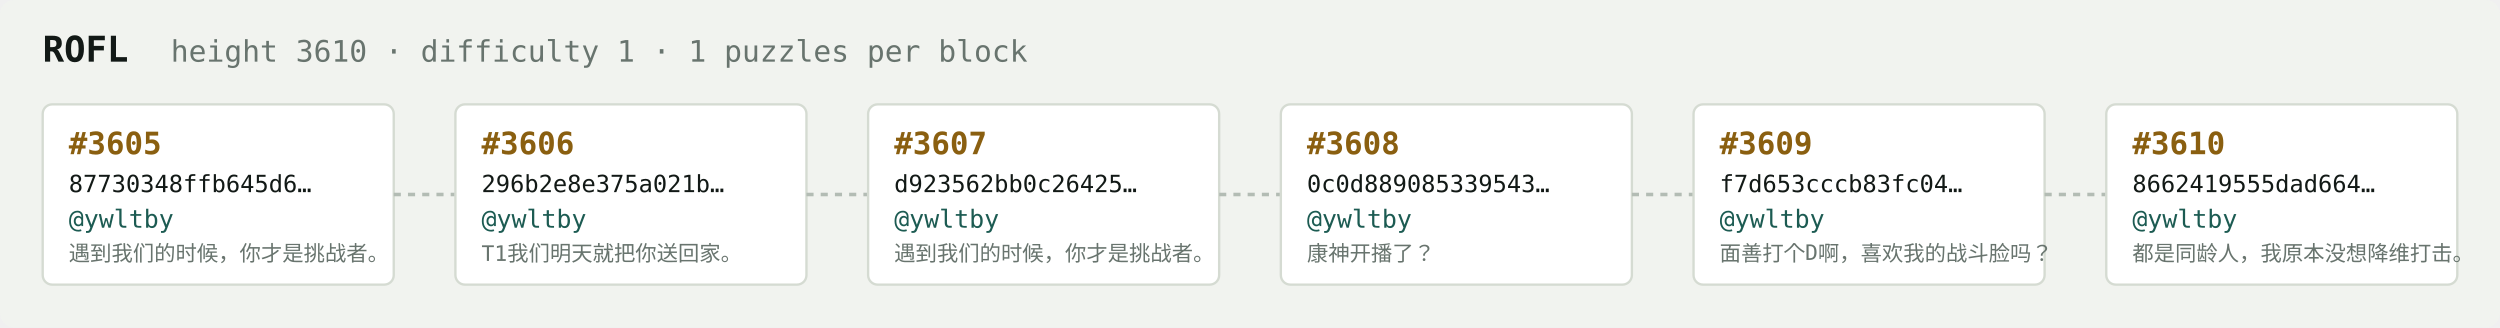
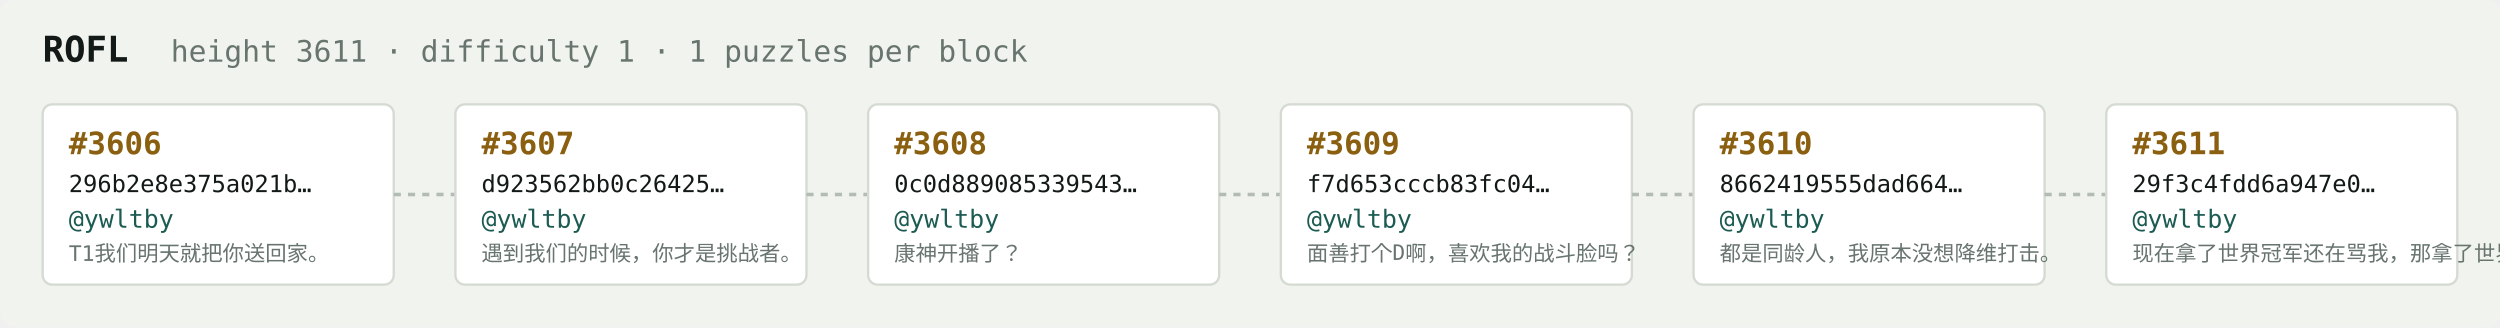
<svg xmlns="http://www.w3.org/2000/svg" width="1054" height="138" viewBox="0 0 1054 138" font-family="ui-monospace,SFMono-Regular,Menlo,monospace">
  <rect fill="#f1f3ef" width="1054" height="138" rx="6" />
  <text x="18" y="26" fill="#121916" font-size="15" font-weight="700">ROFL</text>
-   <text x="72" y="26" fill="#68746e" font-size="12.5">height 3610 · difficulty 1 · 1 puzzles per block</text>
+   <text x="72" y="26" fill="#68746e" font-size="12.5">height 3611 · difficulty 1 · 1 puzzles per block</text>
  <rect x="18" y="44" width="148" height="76" rx="4" fill="#ffffff" stroke="#d5dbd2" stroke-width="1" />
-   <text x="29" y="65" fill="#8a5f10" font-size="13" font-weight="700">#3605</text>
-   <text x="29" y="81" fill="#121916" font-size="10">87730348ffb645d6…</text>
+   <text x="29" y="65" fill="#8a5f10" font-size="13" font-weight="700">#3606</text>
+   <text x="29" y="81" fill="#121916" font-size="10">296b2e8e375a021b…</text>
  <text x="29" y="96" fill="#1c5b52" font-size="10.5">@ywltby</text>
-   <text x="29" y="110" fill="#68746e" font-size="9">遇到我们的时候，你才是挑战者。</text>
+   <text x="29" y="110" fill="#68746e" font-size="9">T1我们明天就把你送回家。</text>
  <line x1="166" y1="82.0" x2="192" y2="82.0" stroke="#b3bcb4" stroke-width="1.5" stroke-dasharray="3 3" />
  <rect x="192" y="44" width="148" height="76" rx="4" fill="#ffffff" stroke="#d5dbd2" stroke-width="1" />
-   <text x="203" y="65" fill="#8a5f10" font-size="13" font-weight="700">#3606</text>
-   <text x="203" y="81" fill="#121916" font-size="10">296b2e8e375a021b…</text>
+   <text x="203" y="65" fill="#8a5f10" font-size="13" font-weight="700">#3607</text>
+   <text x="203" y="81" fill="#121916" font-size="10">d923562bb0c26425…</text>
  <text x="203" y="96" fill="#1c5b52" font-size="10.5">@ywltby</text>
-   <text x="203" y="110" fill="#68746e" font-size="9">T1我们明天就把你送回家。</text>
+   <text x="203" y="110" fill="#68746e" font-size="9">遇到我们的时候，你才是挑战者。</text>
  <line x1="340" y1="82.0" x2="366" y2="82.0" stroke="#b3bcb4" stroke-width="1.5" stroke-dasharray="3 3" />
  <rect x="366" y="44" width="148" height="76" rx="4" fill="#ffffff" stroke="#d5dbd2" stroke-width="1" />
-   <text x="377" y="65" fill="#8a5f10" font-size="13" font-weight="700">#3607</text>
-   <text x="377" y="81" fill="#121916" font-size="10">d923562bb0c26425…</text>
+   <text x="377" y="65" fill="#8a5f10" font-size="13" font-weight="700">#3608</text>
+   <text x="377" y="81" fill="#121916" font-size="10">0c0d889085339543…</text>
  <text x="377" y="96" fill="#1c5b52" font-size="10.5">@ywltby</text>
-   <text x="377" y="110" fill="#68746e" font-size="9">遇到我们的时候，你才是挑战者。</text>
+   <text x="377" y="110" fill="#68746e" font-size="9">康神开播了？</text>
  <line x1="514" y1="82.0" x2="540" y2="82.0" stroke="#b3bcb4" stroke-width="1.5" stroke-dasharray="3 3" />
  <rect x="540" y="44" width="148" height="76" rx="4" fill="#ffffff" stroke="#d5dbd2" stroke-width="1" />
-   <text x="551" y="65" fill="#8a5f10" font-size="13" font-weight="700">#3608</text>
-   <text x="551" y="81" fill="#121916" font-size="10">0c0d889085339543…</text>
+   <text x="551" y="65" fill="#8a5f10" font-size="13" font-weight="700">#3609</text>
+   <text x="551" y="81" fill="#121916" font-size="10">f7d653cccb83fc04…</text>
  <text x="551" y="96" fill="#1c5b52" font-size="10.5">@ywltby</text>
-   <text x="551" y="110" fill="#68746e" font-size="9">康神开播了？</text>
+   <text x="551" y="110" fill="#68746e" font-size="9">面善打个D啊，喜欢我的战斗脸吗？</text>
  <line x1="688" y1="82.0" x2="714" y2="82.0" stroke="#b3bcb4" stroke-width="1.5" stroke-dasharray="3 3" />
  <rect x="714" y="44" width="148" height="76" rx="4" fill="#ffffff" stroke="#d5dbd2" stroke-width="1" />
-   <text x="725" y="65" fill="#8a5f10" font-size="13" font-weight="700">#3609</text>
-   <text x="725" y="81" fill="#121916" font-size="10">f7d653cccb83fc04…</text>
+   <text x="725" y="65" fill="#8a5f10" font-size="13" font-weight="700">#3610</text>
+   <text x="725" y="81" fill="#121916" font-size="10">8662419555dad664…</text>
  <text x="725" y="96" fill="#1c5b52" font-size="10.5">@ywltby</text>
-   <text x="725" y="110" fill="#68746e" font-size="9">面善打个D啊，喜欢我的战斗脸吗？</text>
+   <text x="725" y="110" fill="#68746e" font-size="9">都是同龄人，我原本没想降维打击。</text>
  <line x1="862" y1="82.0" x2="888" y2="82.0" stroke="#b3bcb4" stroke-width="1.5" stroke-dasharray="3 3" />
  <rect x="888" y="44" width="148" height="76" rx="4" fill="#ffffff" stroke="#d5dbd2" stroke-width="1" />
-   <text x="899" y="65" fill="#8a5f10" font-size="13" font-weight="700">#3610</text>
-   <text x="899" y="81" fill="#121916" font-size="10">8662419555dad664…</text>
+   <text x="899" y="65" fill="#8a5f10" font-size="13" font-weight="700">#3611</text>
+   <text x="899" y="81" fill="#121916" font-size="10">29f3c4fdd6a947e0…</text>
  <text x="899" y="96" fill="#1c5b52" font-size="10.5">@ywltby</text>
-   <text x="899" y="110" fill="#68746e" font-size="9">都是同龄人，我原本没想降维打击。</text>
+   <text x="899" y="110" fill="#68746e" font-size="9">现在拿了世界冠军还在骂我，那拿了世界冠军有…</text>
</svg>
